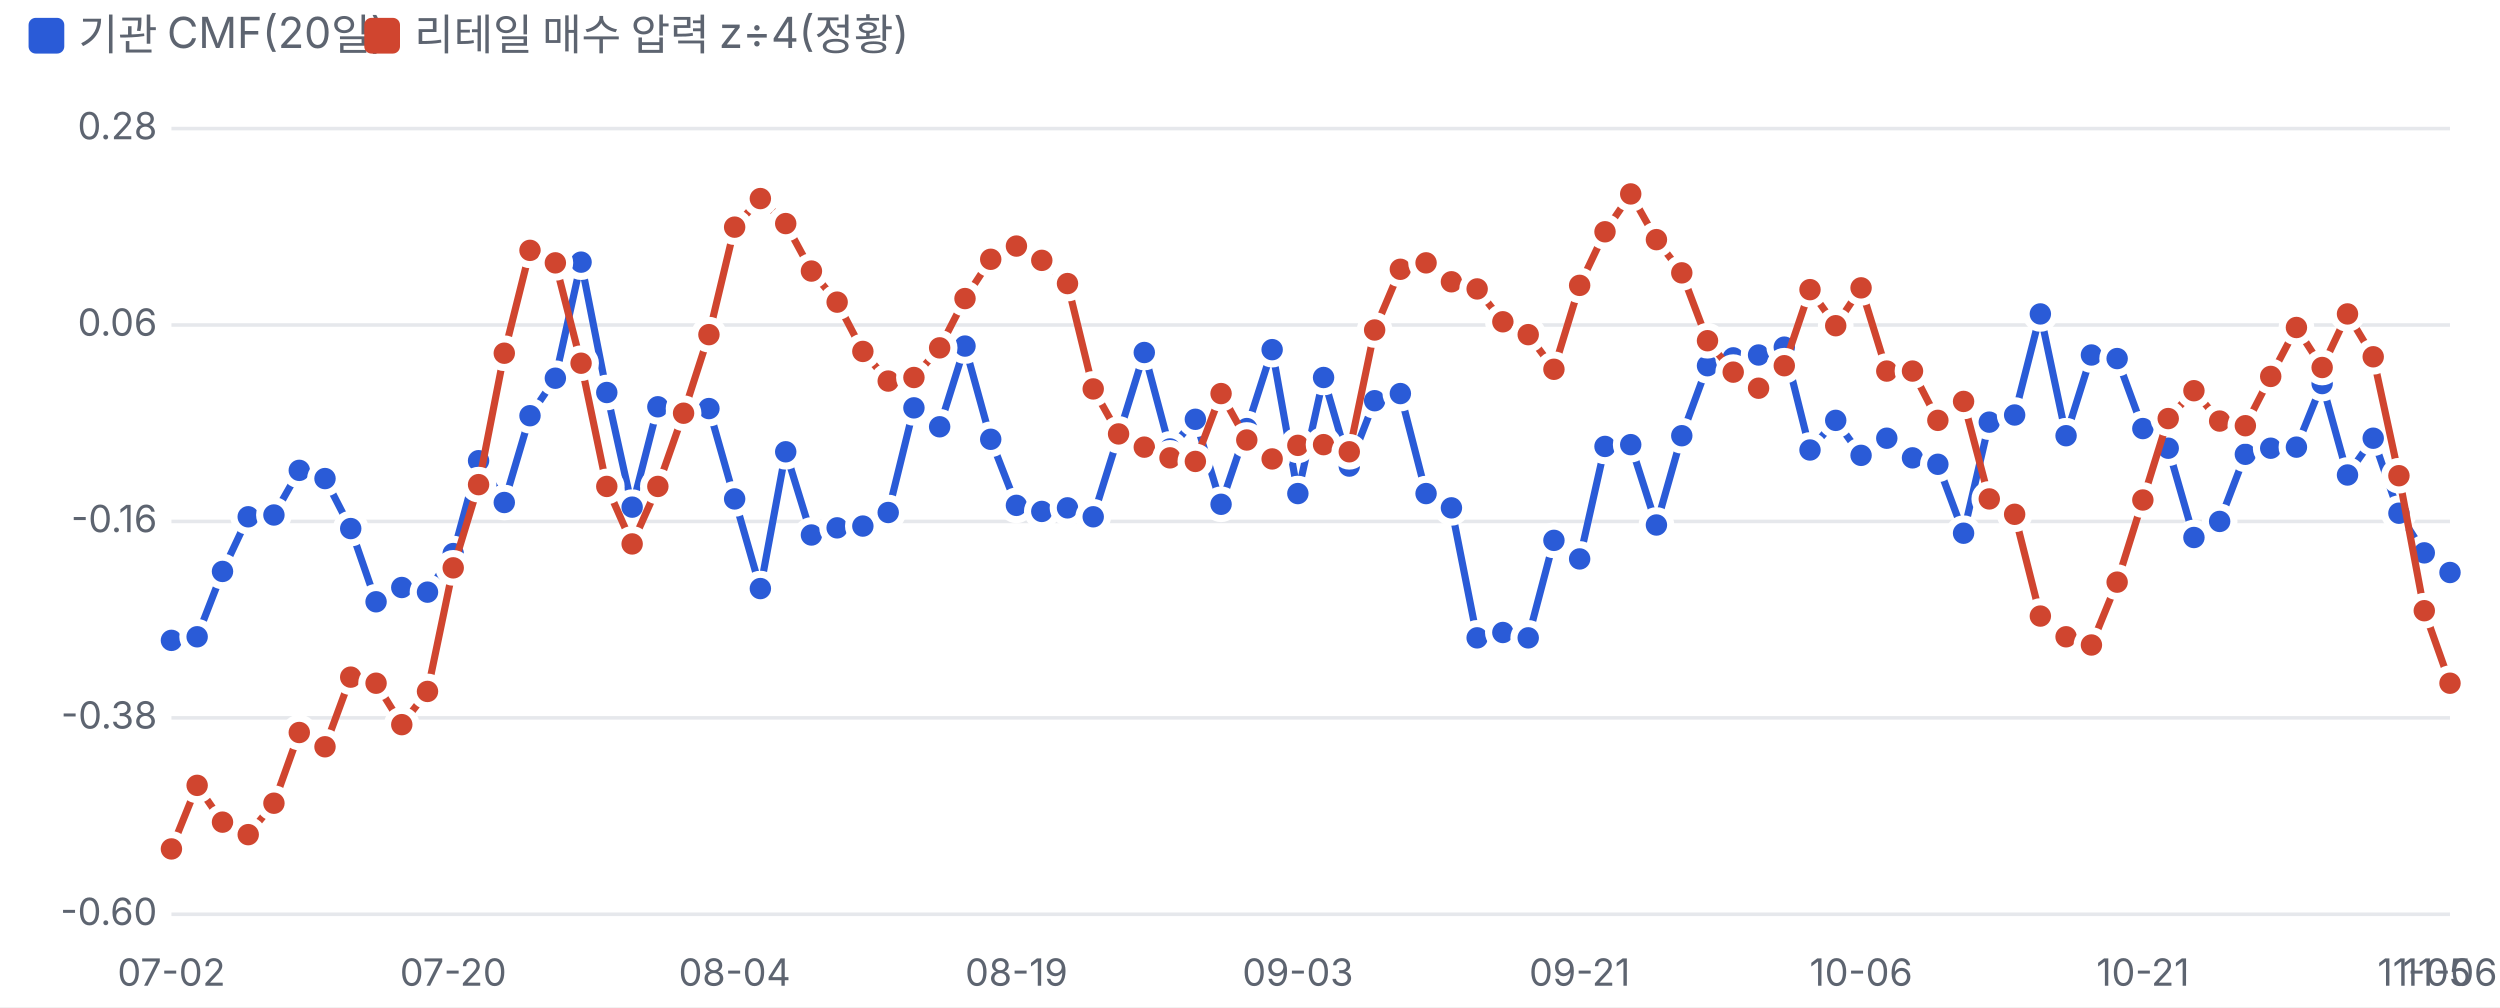
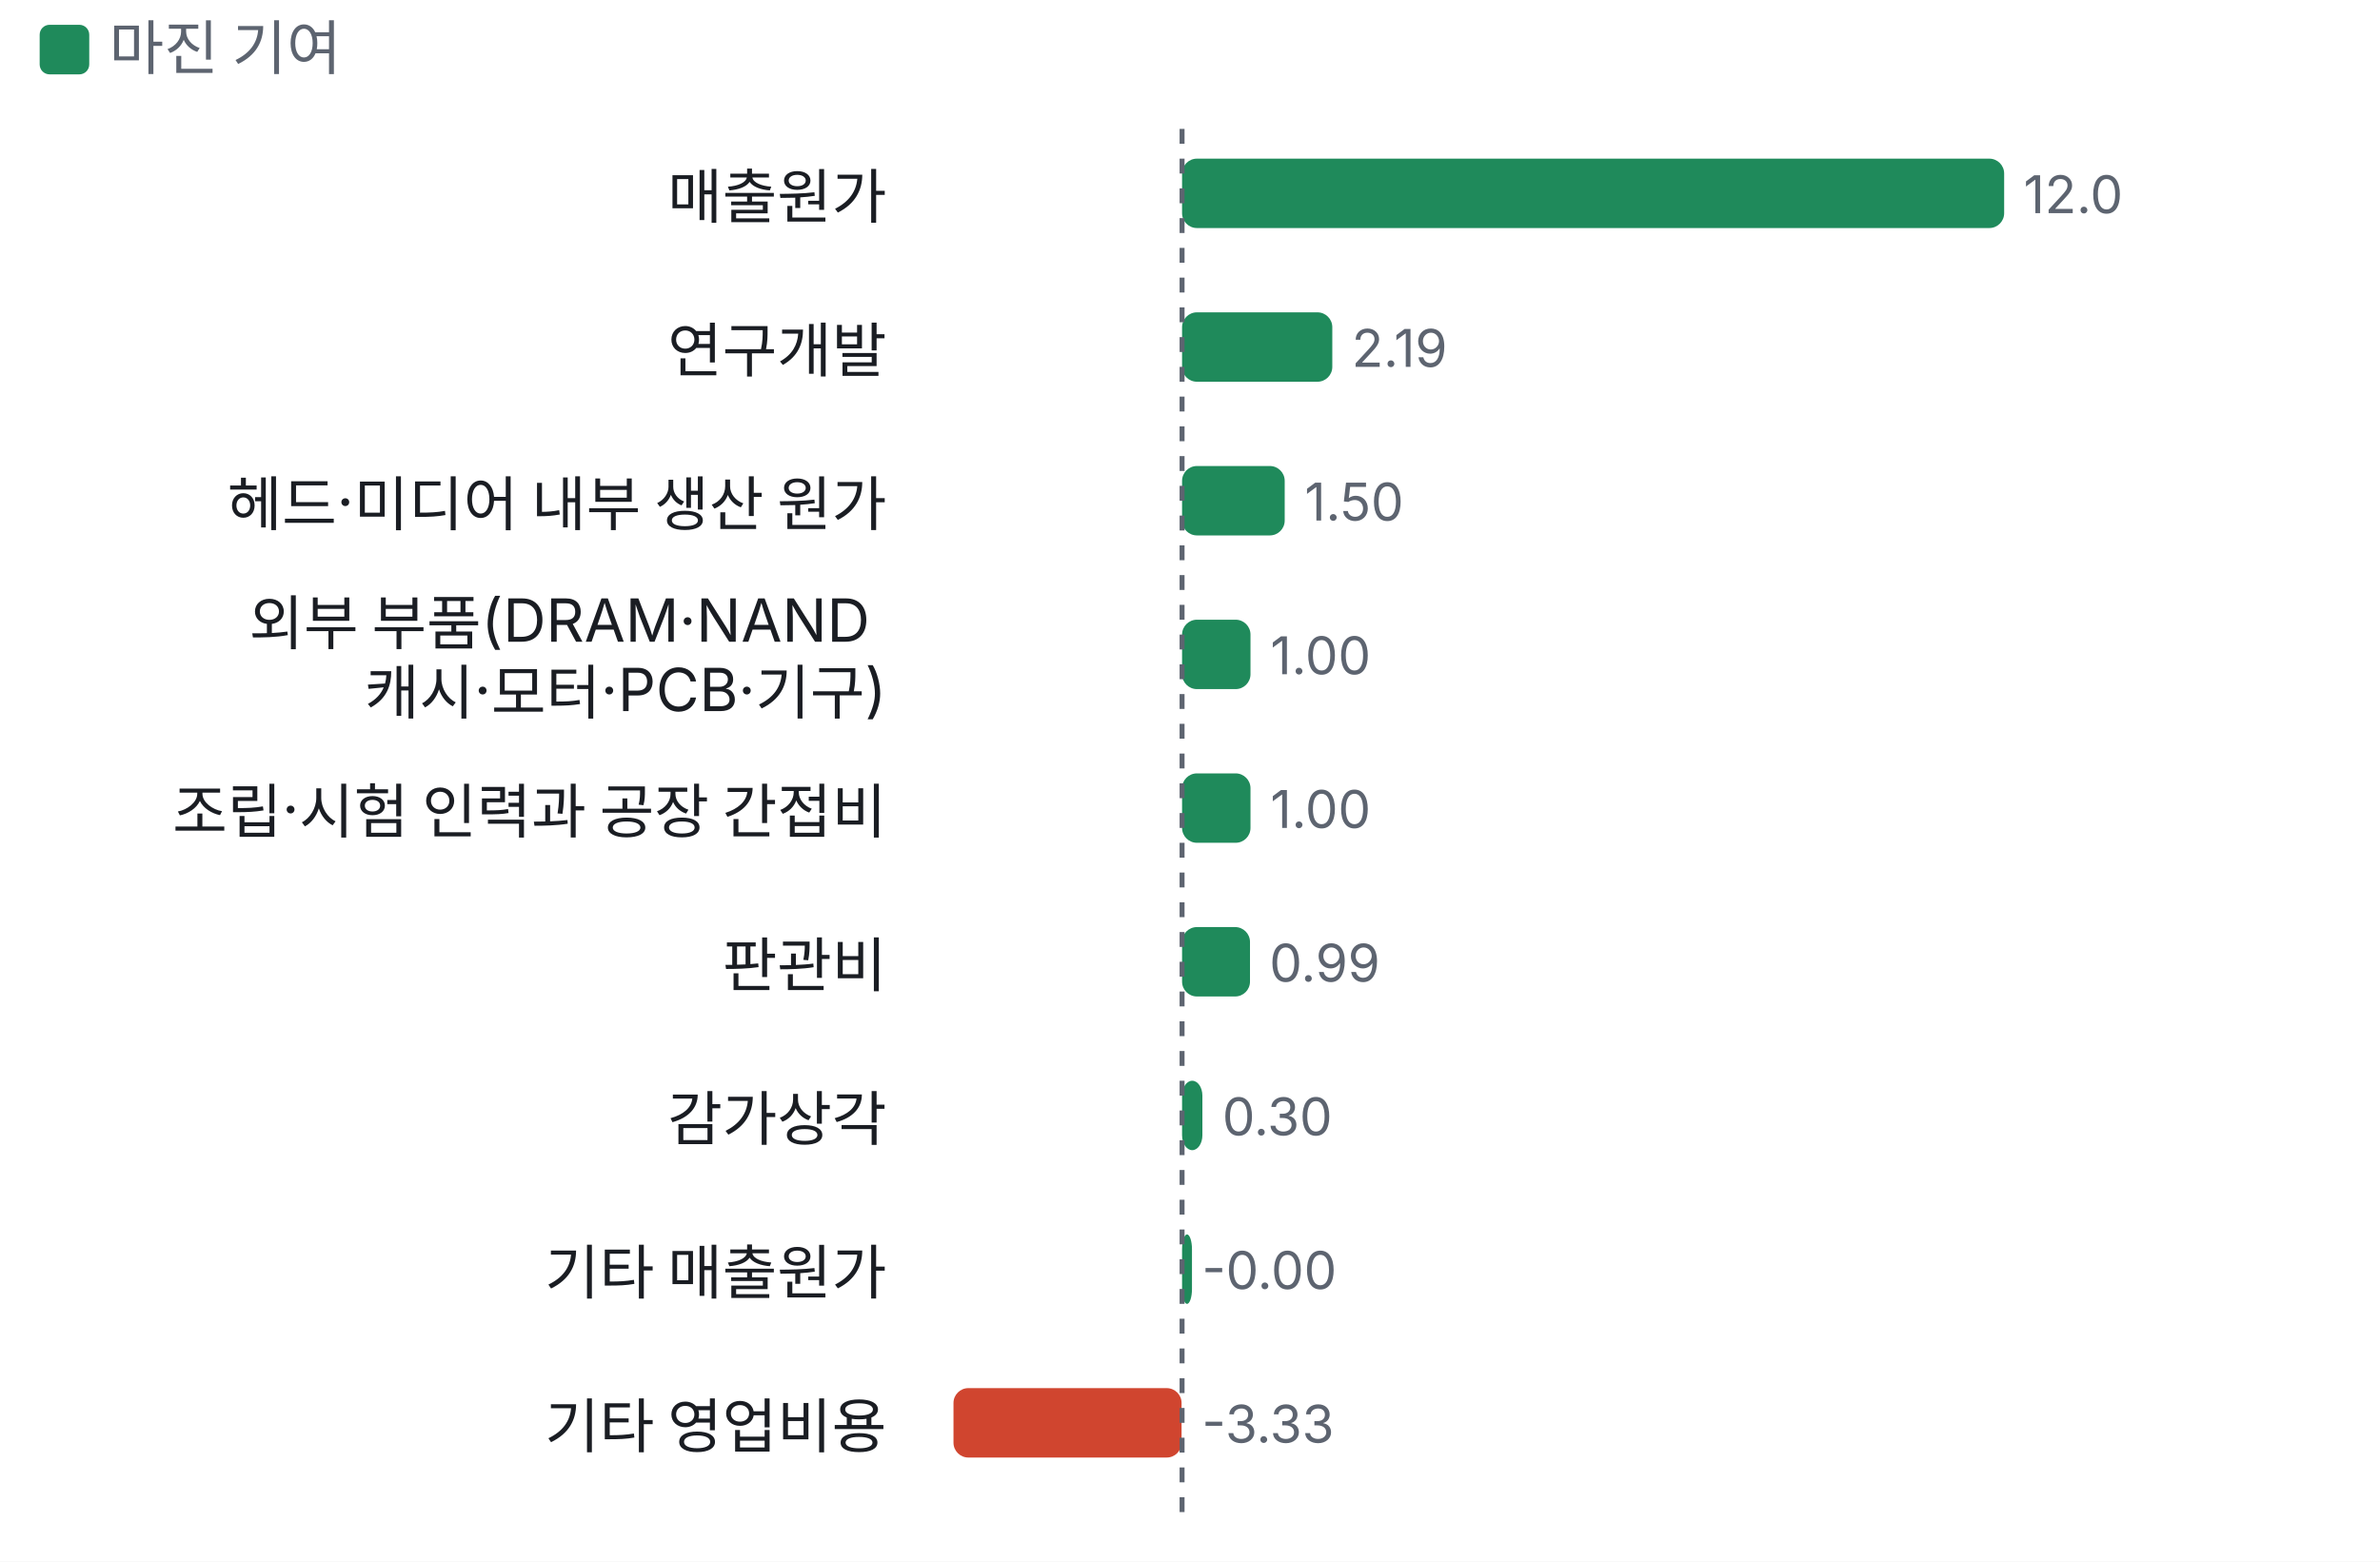
- <svg xmlns="http://www.w3.org/2000/svg" viewBox="0 0 700 282" width="700" height="282">
+ <svg xmlns="http://www.w3.org/2000/svg" viewBox="0 0 480 315" width="480" height="315">
  <style>text{fill:#5d6470;font-size:10.5px;font-family:-apple-system,'Apple SD Gothic Neo','Malgun Gothic',sans-serif}</style>
  <rect width="100%" height="100%" fill="#ffffff" />
-   <rect x="8" y="5" width="10" height="10" rx="2" fill="#2a5bd7" />
-   <text x="22" y="14" style="font-size:12px">기관 CMF(20일)</text>
-   <rect x="102" y="5" width="10" height="10" rx="2" fill="#d0452f" />
-   <text x="116" y="14" style="font-size:12px">리테일 매수 압력 z÷4(정황)</text>
+   <rect x="8" y="5" width="10" height="10" rx="2" fill="#1f8a5b" />
+   <text x="22" y="14" style="font-size:12px">마진 기여</text>
  <g transform="translate(0,22)">
-     <line x1="48" x2="686" y1="234.0" y2="234.0" stroke="#e6e8ec" />
-     <text x="44" y="237.0" text-anchor="end">-0.60</text>
-     <line x1="48" x2="686" y1="179.0" y2="179.0" stroke="#e6e8ec" />
-     <text x="44" y="182.0" text-anchor="end">-0.38</text>
-     <line x1="48" x2="686" y1="124.0" y2="124.0" stroke="#e6e8ec" />
-     <text x="44" y="127.0" text-anchor="end">-0.16</text>
-     <line x1="48" x2="686" y1="69.0" y2="69.0" stroke="#e6e8ec" />
-     <text x="44" y="72.0" text-anchor="end">0.06</text>
-     <line x1="48" x2="686" y1="14.0" y2="14.0" stroke="#e6e8ec" />
-     <text x="44" y="17.0" text-anchor="end">0.28</text>
-     <text x="48.0" y="254" text-anchor="middle">07-02</text>
-     <text x="126.9" y="254" text-anchor="middle">07-20</text>
-     <text x="205.7" y="254" text-anchor="middle">08-04</text>
-     <text x="284.6" y="254" text-anchor="middle">08-19</text>
-     <text x="363.4" y="254" text-anchor="middle">09-03</text>
-     <text x="442.3" y="254" text-anchor="middle">09-21</text>
-     <text x="521.1" y="254" text-anchor="middle">10-06</text>
-     <text x="600.0" y="254" text-anchor="middle">10-21</text>
-     <text x="678.8" y="254" text-anchor="middle">11-05</text>
-     <text x="686.0" y="254" text-anchor="middle">11-06</text>
-     <polyline fill="none" stroke="#2a5bd7" stroke-width="2" points="48.0,157.3 55.2,156.3 62.3,138.0 69.5,122.7 76.7,122.2 83.8,109.7 91.0,112.0 98.2,126.0 105.3,146.5 112.5,142.5 119.7,143.8 126.9,133.0 134.0,107.0 141.2,118.7 148.4,94.4 155.5,83.9 162.7,51.4 169.9,87.9 177.0,120.0 184.2,91.9 191.4,92.4 198.5,92.4 205.7,117.7 212.9,142.8 220.0,104.5 227.2,127.8 234.4,125.8 241.6,125.3 248.7,121.5 255.9,92.2 263.1,97.5 270.2,74.9 277.4,101.0 284.6,119.5 291.7,121.2 298.9,120.2 306.1,122.7 313.2,100.0 320.4,76.7 327.6,103.7 334.7,95.4 341.9,119.2 349.1,98.0 356.2,75.9 363.4,116.2 370.6,83.7 377.8,108.5 384.9,90.2 392.1,88.2 399.3,116.2 406.4,120.2 413.6,156.6 420.8,155.1 427.9,156.6 435.1,129.3 442.3,134.5 449.4,103.0 456.6,102.5 463.8,125.0 470.9,100.0 478.1,80.4 485.3,78.2 492.4,77.4 499.6,75.2 506.8,104.0 514.0,95.7 521.1,105.5 528.3,100.7 535.5,106.2 542.6,108.0 549.8,127.3 557.0,96.2 564.1,94.2 571.3,65.9 578.5,100.0 585.6,77.4 592.8,78.4 600.0,98.0 607.1,103.5 614.3,128.5 621.5,124.0 628.7,105.2 635.8,103.5 643.0,103.2 650.2,85.4 657.3,111.0 664.5,100.7 671.7,121.7 678.8,132.8 686.0,138.3" />
-     <circle cx="48.0" cy="157.3" r="4" fill="#2a5bd7" stroke="#fff" stroke-width="2" />
-     <circle cx="55.2" cy="156.3" r="4" fill="#2a5bd7" stroke="#fff" stroke-width="2" />
-     <circle cx="62.3" cy="138.0" r="4" fill="#2a5bd7" stroke="#fff" stroke-width="2" />
-     <circle cx="69.5" cy="122.7" r="4" fill="#2a5bd7" stroke="#fff" stroke-width="2" />
-     <circle cx="76.7" cy="122.2" r="4" fill="#2a5bd7" stroke="#fff" stroke-width="2" />
-     <circle cx="83.8" cy="109.7" r="4" fill="#2a5bd7" stroke="#fff" stroke-width="2" />
-     <circle cx="91.0" cy="112.0" r="4" fill="#2a5bd7" stroke="#fff" stroke-width="2" />
-     <circle cx="98.2" cy="126.0" r="4" fill="#2a5bd7" stroke="#fff" stroke-width="2" />
-     <circle cx="105.3" cy="146.5" r="4" fill="#2a5bd7" stroke="#fff" stroke-width="2" />
-     <circle cx="112.5" cy="142.5" r="4" fill="#2a5bd7" stroke="#fff" stroke-width="2" />
-     <circle cx="119.7" cy="143.8" r="4" fill="#2a5bd7" stroke="#fff" stroke-width="2" />
-     <circle cx="126.9" cy="133.0" r="4" fill="#2a5bd7" stroke="#fff" stroke-width="2" />
-     <circle cx="134.0" cy="107.0" r="4" fill="#2a5bd7" stroke="#fff" stroke-width="2" />
-     <circle cx="141.2" cy="118.7" r="4" fill="#2a5bd7" stroke="#fff" stroke-width="2" />
-     <circle cx="148.4" cy="94.4" r="4" fill="#2a5bd7" stroke="#fff" stroke-width="2" />
-     <circle cx="155.5" cy="83.9" r="4" fill="#2a5bd7" stroke="#fff" stroke-width="2" />
-     <circle cx="162.7" cy="51.4" r="4" fill="#2a5bd7" stroke="#fff" stroke-width="2" />
-     <circle cx="169.9" cy="87.9" r="4" fill="#2a5bd7" stroke="#fff" stroke-width="2" />
-     <circle cx="177.0" cy="120.0" r="4" fill="#2a5bd7" stroke="#fff" stroke-width="2" />
-     <circle cx="184.2" cy="91.9" r="4" fill="#2a5bd7" stroke="#fff" stroke-width="2" />
-     <circle cx="191.4" cy="92.4" r="4" fill="#2a5bd7" stroke="#fff" stroke-width="2" />
-     <circle cx="198.5" cy="92.4" r="4" fill="#2a5bd7" stroke="#fff" stroke-width="2" />
-     <circle cx="205.7" cy="117.7" r="4" fill="#2a5bd7" stroke="#fff" stroke-width="2" />
-     <circle cx="212.9" cy="142.8" r="4" fill="#2a5bd7" stroke="#fff" stroke-width="2" />
-     <circle cx="220.0" cy="104.5" r="4" fill="#2a5bd7" stroke="#fff" stroke-width="2" />
-     <circle cx="227.2" cy="127.8" r="4" fill="#2a5bd7" stroke="#fff" stroke-width="2" />
-     <circle cx="234.4" cy="125.8" r="4" fill="#2a5bd7" stroke="#fff" stroke-width="2" />
-     <circle cx="241.6" cy="125.3" r="4" fill="#2a5bd7" stroke="#fff" stroke-width="2" />
-     <circle cx="248.7" cy="121.5" r="4" fill="#2a5bd7" stroke="#fff" stroke-width="2" />
-     <circle cx="255.9" cy="92.2" r="4" fill="#2a5bd7" stroke="#fff" stroke-width="2" />
-     <circle cx="263.1" cy="97.5" r="4" fill="#2a5bd7" stroke="#fff" stroke-width="2" />
-     <circle cx="270.2" cy="74.9" r="4" fill="#2a5bd7" stroke="#fff" stroke-width="2" />
-     <circle cx="277.4" cy="101.0" r="4" fill="#2a5bd7" stroke="#fff" stroke-width="2" />
-     <circle cx="284.6" cy="119.5" r="4" fill="#2a5bd7" stroke="#fff" stroke-width="2" />
-     <circle cx="291.7" cy="121.2" r="4" fill="#2a5bd7" stroke="#fff" stroke-width="2" />
-     <circle cx="298.9" cy="120.2" r="4" fill="#2a5bd7" stroke="#fff" stroke-width="2" />
-     <circle cx="306.1" cy="122.7" r="4" fill="#2a5bd7" stroke="#fff" stroke-width="2" />
-     <circle cx="313.2" cy="100.0" r="4" fill="#2a5bd7" stroke="#fff" stroke-width="2" />
-     <circle cx="320.4" cy="76.7" r="4" fill="#2a5bd7" stroke="#fff" stroke-width="2" />
-     <circle cx="327.6" cy="103.7" r="4" fill="#2a5bd7" stroke="#fff" stroke-width="2" />
-     <circle cx="334.7" cy="95.4" r="4" fill="#2a5bd7" stroke="#fff" stroke-width="2" />
-     <circle cx="341.9" cy="119.2" r="4" fill="#2a5bd7" stroke="#fff" stroke-width="2" />
-     <circle cx="349.1" cy="98.0" r="4" fill="#2a5bd7" stroke="#fff" stroke-width="2" />
-     <circle cx="356.2" cy="75.9" r="4" fill="#2a5bd7" stroke="#fff" stroke-width="2" />
-     <circle cx="363.4" cy="116.2" r="4" fill="#2a5bd7" stroke="#fff" stroke-width="2" />
-     <circle cx="370.6" cy="83.7" r="4" fill="#2a5bd7" stroke="#fff" stroke-width="2" />
-     <circle cx="377.8" cy="108.5" r="4" fill="#2a5bd7" stroke="#fff" stroke-width="2" />
-     <circle cx="384.9" cy="90.2" r="4" fill="#2a5bd7" stroke="#fff" stroke-width="2" />
-     <circle cx="392.1" cy="88.2" r="4" fill="#2a5bd7" stroke="#fff" stroke-width="2" />
-     <circle cx="399.3" cy="116.2" r="4" fill="#2a5bd7" stroke="#fff" stroke-width="2" />
-     <circle cx="406.4" cy="120.2" r="4" fill="#2a5bd7" stroke="#fff" stroke-width="2" />
-     <circle cx="413.6" cy="156.6" r="4" fill="#2a5bd7" stroke="#fff" stroke-width="2" />
-     <circle cx="420.8" cy="155.1" r="4" fill="#2a5bd7" stroke="#fff" stroke-width="2" />
-     <circle cx="427.9" cy="156.6" r="4" fill="#2a5bd7" stroke="#fff" stroke-width="2" />
-     <circle cx="435.1" cy="129.3" r="4" fill="#2a5bd7" stroke="#fff" stroke-width="2" />
-     <circle cx="442.3" cy="134.5" r="4" fill="#2a5bd7" stroke="#fff" stroke-width="2" />
-     <circle cx="449.4" cy="103.0" r="4" fill="#2a5bd7" stroke="#fff" stroke-width="2" />
-     <circle cx="456.6" cy="102.5" r="4" fill="#2a5bd7" stroke="#fff" stroke-width="2" />
-     <circle cx="463.8" cy="125.0" r="4" fill="#2a5bd7" stroke="#fff" stroke-width="2" />
-     <circle cx="470.9" cy="100.0" r="4" fill="#2a5bd7" stroke="#fff" stroke-width="2" />
-     <circle cx="478.1" cy="80.4" r="4" fill="#2a5bd7" stroke="#fff" stroke-width="2" />
-     <circle cx="485.3" cy="78.2" r="4" fill="#2a5bd7" stroke="#fff" stroke-width="2" />
-     <circle cx="492.4" cy="77.4" r="4" fill="#2a5bd7" stroke="#fff" stroke-width="2" />
-     <circle cx="499.6" cy="75.2" r="4" fill="#2a5bd7" stroke="#fff" stroke-width="2" />
-     <circle cx="506.8" cy="104.0" r="4" fill="#2a5bd7" stroke="#fff" stroke-width="2" />
-     <circle cx="514.0" cy="95.7" r="4" fill="#2a5bd7" stroke="#fff" stroke-width="2" />
-     <circle cx="521.1" cy="105.5" r="4" fill="#2a5bd7" stroke="#fff" stroke-width="2" />
-     <circle cx="528.3" cy="100.7" r="4" fill="#2a5bd7" stroke="#fff" stroke-width="2" />
-     <circle cx="535.5" cy="106.2" r="4" fill="#2a5bd7" stroke="#fff" stroke-width="2" />
-     <circle cx="542.6" cy="108.0" r="4" fill="#2a5bd7" stroke="#fff" stroke-width="2" />
-     <circle cx="549.8" cy="127.3" r="4" fill="#2a5bd7" stroke="#fff" stroke-width="2" />
-     <circle cx="557.0" cy="96.2" r="4" fill="#2a5bd7" stroke="#fff" stroke-width="2" />
-     <circle cx="564.1" cy="94.2" r="4" fill="#2a5bd7" stroke="#fff" stroke-width="2" />
-     <circle cx="571.3" cy="65.9" r="4" fill="#2a5bd7" stroke="#fff" stroke-width="2" />
-     <circle cx="578.5" cy="100.0" r="4" fill="#2a5bd7" stroke="#fff" stroke-width="2" />
-     <circle cx="585.6" cy="77.4" r="4" fill="#2a5bd7" stroke="#fff" stroke-width="2" />
-     <circle cx="592.8" cy="78.4" r="4" fill="#2a5bd7" stroke="#fff" stroke-width="2" />
-     <circle cx="600.0" cy="98.0" r="4" fill="#2a5bd7" stroke="#fff" stroke-width="2" />
-     <circle cx="607.1" cy="103.5" r="4" fill="#2a5bd7" stroke="#fff" stroke-width="2" />
-     <circle cx="614.3" cy="128.5" r="4" fill="#2a5bd7" stroke="#fff" stroke-width="2" />
-     <circle cx="621.5" cy="124.0" r="4" fill="#2a5bd7" stroke="#fff" stroke-width="2" />
-     <circle cx="628.7" cy="105.2" r="4" fill="#2a5bd7" stroke="#fff" stroke-width="2" />
-     <circle cx="635.8" cy="103.5" r="4" fill="#2a5bd7" stroke="#fff" stroke-width="2" />
-     <circle cx="643.0" cy="103.2" r="4" fill="#2a5bd7" stroke="#fff" stroke-width="2" />
-     <circle cx="650.2" cy="85.4" r="4" fill="#2a5bd7" stroke="#fff" stroke-width="2" />
-     <circle cx="657.3" cy="111.0" r="4" fill="#2a5bd7" stroke="#fff" stroke-width="2" />
-     <circle cx="664.5" cy="100.7" r="4" fill="#2a5bd7" stroke="#fff" stroke-width="2" />
-     <circle cx="671.7" cy="121.7" r="4" fill="#2a5bd7" stroke="#fff" stroke-width="2" />
-     <circle cx="678.8" cy="132.8" r="4" fill="#2a5bd7" stroke="#fff" stroke-width="2" />
-     <circle cx="686.0" cy="138.3" r="4" fill="#2a5bd7" stroke="#fff" stroke-width="2" />
-     <polyline fill="none" stroke="#d0452f" stroke-width="2" points="48.0,215.7 55.2,197.9 62.3,208.2 69.5,211.7 76.7,202.9 83.8,183.1 91.0,187.1 98.2,167.6 105.3,169.3 112.5,180.9 119.7,171.6 126.9,137.0 134.0,113.7 141.2,76.9 148.4,48.1 155.5,51.6 162.7,79.7 169.9,114.2 177.0,130.3 184.2,114.2 191.4,93.7 198.5,71.7 205.7,41.6 212.9,33.6 220.0,40.6 227.2,53.9 234.4,62.6 241.6,76.4 248.7,84.7 255.9,83.7 263.1,75.4 270.2,61.6 277.4,50.6 284.6,46.9 291.7,50.9 298.9,57.4 306.1,86.9 313.2,99.5 320.4,103.2 327.6,106.2 334.7,107.2 341.9,88.2 349.1,101.2 356.2,106.5 363.4,102.7 370.6,102.5 377.8,104.5 384.9,70.4 392.1,53.4 399.3,51.6 406.4,56.9 413.6,58.9 420.8,68.1 427.9,71.7 435.1,81.4 442.3,57.9 449.4,42.9 456.6,32.3 463.8,45.1 470.9,54.4 478.1,73.4 485.3,82.2 492.4,86.7 499.6,80.4 506.8,59.1 514.0,69.2 521.1,58.6 528.3,81.9 535.5,81.9 542.6,95.7 549.8,90.4 557.0,117.7 564.1,122.0 571.3,150.5 578.5,156.3 585.6,158.6 592.8,141.0 600.0,118.0 607.1,95.2 614.3,87.4 621.5,95.9 628.7,97.2 635.8,83.4 643.0,69.7 650.2,80.9 657.3,65.9 664.5,77.9 671.7,111.2 678.8,149.0 686.0,169.3" />
-     <circle cx="48.0" cy="215.7" r="4" fill="#d0452f" stroke="#fff" stroke-width="2" />
-     <circle cx="55.2" cy="197.9" r="4" fill="#d0452f" stroke="#fff" stroke-width="2" />
-     <circle cx="62.3" cy="208.2" r="4" fill="#d0452f" stroke="#fff" stroke-width="2" />
-     <circle cx="69.5" cy="211.7" r="4" fill="#d0452f" stroke="#fff" stroke-width="2" />
-     <circle cx="76.7" cy="202.9" r="4" fill="#d0452f" stroke="#fff" stroke-width="2" />
-     <circle cx="83.8" cy="183.1" r="4" fill="#d0452f" stroke="#fff" stroke-width="2" />
-     <circle cx="91.0" cy="187.1" r="4" fill="#d0452f" stroke="#fff" stroke-width="2" />
-     <circle cx="98.2" cy="167.6" r="4" fill="#d0452f" stroke="#fff" stroke-width="2" />
-     <circle cx="105.3" cy="169.3" r="4" fill="#d0452f" stroke="#fff" stroke-width="2" />
-     <circle cx="112.5" cy="180.9" r="4" fill="#d0452f" stroke="#fff" stroke-width="2" />
-     <circle cx="119.7" cy="171.6" r="4" fill="#d0452f" stroke="#fff" stroke-width="2" />
-     <circle cx="126.9" cy="137.0" r="4" fill="#d0452f" stroke="#fff" stroke-width="2" />
-     <circle cx="134.0" cy="113.7" r="4" fill="#d0452f" stroke="#fff" stroke-width="2" />
-     <circle cx="141.2" cy="76.9" r="4" fill="#d0452f" stroke="#fff" stroke-width="2" />
-     <circle cx="148.4" cy="48.1" r="4" fill="#d0452f" stroke="#fff" stroke-width="2" />
-     <circle cx="155.5" cy="51.6" r="4" fill="#d0452f" stroke="#fff" stroke-width="2" />
-     <circle cx="162.7" cy="79.7" r="4" fill="#d0452f" stroke="#fff" stroke-width="2" />
-     <circle cx="169.9" cy="114.2" r="4" fill="#d0452f" stroke="#fff" stroke-width="2" />
-     <circle cx="177.0" cy="130.3" r="4" fill="#d0452f" stroke="#fff" stroke-width="2" />
-     <circle cx="184.2" cy="114.2" r="4" fill="#d0452f" stroke="#fff" stroke-width="2" />
-     <circle cx="191.4" cy="93.7" r="4" fill="#d0452f" stroke="#fff" stroke-width="2" />
-     <circle cx="198.5" cy="71.7" r="4" fill="#d0452f" stroke="#fff" stroke-width="2" />
-     <circle cx="205.7" cy="41.6" r="4" fill="#d0452f" stroke="#fff" stroke-width="2" />
-     <circle cx="212.9" cy="33.6" r="4" fill="#d0452f" stroke="#fff" stroke-width="2" />
-     <circle cx="220.0" cy="40.6" r="4" fill="#d0452f" stroke="#fff" stroke-width="2" />
-     <circle cx="227.2" cy="53.9" r="4" fill="#d0452f" stroke="#fff" stroke-width="2" />
-     <circle cx="234.4" cy="62.6" r="4" fill="#d0452f" stroke="#fff" stroke-width="2" />
-     <circle cx="241.6" cy="76.4" r="4" fill="#d0452f" stroke="#fff" stroke-width="2" />
-     <circle cx="248.7" cy="84.7" r="4" fill="#d0452f" stroke="#fff" stroke-width="2" />
-     <circle cx="255.9" cy="83.7" r="4" fill="#d0452f" stroke="#fff" stroke-width="2" />
-     <circle cx="263.1" cy="75.4" r="4" fill="#d0452f" stroke="#fff" stroke-width="2" />
-     <circle cx="270.2" cy="61.6" r="4" fill="#d0452f" stroke="#fff" stroke-width="2" />
-     <circle cx="277.4" cy="50.6" r="4" fill="#d0452f" stroke="#fff" stroke-width="2" />
-     <circle cx="284.6" cy="46.9" r="4" fill="#d0452f" stroke="#fff" stroke-width="2" />
-     <circle cx="291.7" cy="50.9" r="4" fill="#d0452f" stroke="#fff" stroke-width="2" />
-     <circle cx="298.9" cy="57.4" r="4" fill="#d0452f" stroke="#fff" stroke-width="2" />
-     <circle cx="306.1" cy="86.9" r="4" fill="#d0452f" stroke="#fff" stroke-width="2" />
-     <circle cx="313.2" cy="99.5" r="4" fill="#d0452f" stroke="#fff" stroke-width="2" />
-     <circle cx="320.4" cy="103.2" r="4" fill="#d0452f" stroke="#fff" stroke-width="2" />
-     <circle cx="327.6" cy="106.2" r="4" fill="#d0452f" stroke="#fff" stroke-width="2" />
-     <circle cx="334.7" cy="107.2" r="4" fill="#d0452f" stroke="#fff" stroke-width="2" />
-     <circle cx="341.9" cy="88.2" r="4" fill="#d0452f" stroke="#fff" stroke-width="2" />
-     <circle cx="349.1" cy="101.2" r="4" fill="#d0452f" stroke="#fff" stroke-width="2" />
-     <circle cx="356.2" cy="106.5" r="4" fill="#d0452f" stroke="#fff" stroke-width="2" />
-     <circle cx="363.4" cy="102.7" r="4" fill="#d0452f" stroke="#fff" stroke-width="2" />
-     <circle cx="370.6" cy="102.5" r="4" fill="#d0452f" stroke="#fff" stroke-width="2" />
-     <circle cx="377.8" cy="104.5" r="4" fill="#d0452f" stroke="#fff" stroke-width="2" />
-     <circle cx="384.9" cy="70.4" r="4" fill="#d0452f" stroke="#fff" stroke-width="2" />
-     <circle cx="392.1" cy="53.4" r="4" fill="#d0452f" stroke="#fff" stroke-width="2" />
-     <circle cx="399.3" cy="51.6" r="4" fill="#d0452f" stroke="#fff" stroke-width="2" />
-     <circle cx="406.4" cy="56.9" r="4" fill="#d0452f" stroke="#fff" stroke-width="2" />
-     <circle cx="413.6" cy="58.9" r="4" fill="#d0452f" stroke="#fff" stroke-width="2" />
-     <circle cx="420.8" cy="68.1" r="4" fill="#d0452f" stroke="#fff" stroke-width="2" />
-     <circle cx="427.9" cy="71.7" r="4" fill="#d0452f" stroke="#fff" stroke-width="2" />
-     <circle cx="435.1" cy="81.4" r="4" fill="#d0452f" stroke="#fff" stroke-width="2" />
-     <circle cx="442.3" cy="57.9" r="4" fill="#d0452f" stroke="#fff" stroke-width="2" />
-     <circle cx="449.4" cy="42.9" r="4" fill="#d0452f" stroke="#fff" stroke-width="2" />
-     <circle cx="456.6" cy="32.3" r="4" fill="#d0452f" stroke="#fff" stroke-width="2" />
-     <circle cx="463.8" cy="45.1" r="4" fill="#d0452f" stroke="#fff" stroke-width="2" />
-     <circle cx="470.9" cy="54.4" r="4" fill="#d0452f" stroke="#fff" stroke-width="2" />
-     <circle cx="478.1" cy="73.4" r="4" fill="#d0452f" stroke="#fff" stroke-width="2" />
-     <circle cx="485.3" cy="82.2" r="4" fill="#d0452f" stroke="#fff" stroke-width="2" />
-     <circle cx="492.4" cy="86.7" r="4" fill="#d0452f" stroke="#fff" stroke-width="2" />
-     <circle cx="499.6" cy="80.4" r="4" fill="#d0452f" stroke="#fff" stroke-width="2" />
-     <circle cx="506.8" cy="59.1" r="4" fill="#d0452f" stroke="#fff" stroke-width="2" />
-     <circle cx="514.0" cy="69.2" r="4" fill="#d0452f" stroke="#fff" stroke-width="2" />
-     <circle cx="521.1" cy="58.6" r="4" fill="#d0452f" stroke="#fff" stroke-width="2" />
-     <circle cx="528.3" cy="81.9" r="4" fill="#d0452f" stroke="#fff" stroke-width="2" />
-     <circle cx="535.5" cy="81.9" r="4" fill="#d0452f" stroke="#fff" stroke-width="2" />
-     <circle cx="542.6" cy="95.7" r="4" fill="#d0452f" stroke="#fff" stroke-width="2" />
-     <circle cx="549.8" cy="90.4" r="4" fill="#d0452f" stroke="#fff" stroke-width="2" />
-     <circle cx="557.0" cy="117.7" r="4" fill="#d0452f" stroke="#fff" stroke-width="2" />
-     <circle cx="564.1" cy="122.0" r="4" fill="#d0452f" stroke="#fff" stroke-width="2" />
-     <circle cx="571.3" cy="150.5" r="4" fill="#d0452f" stroke="#fff" stroke-width="2" />
-     <circle cx="578.5" cy="156.3" r="4" fill="#d0452f" stroke="#fff" stroke-width="2" />
-     <circle cx="585.6" cy="158.6" r="4" fill="#d0452f" stroke="#fff" stroke-width="2" />
-     <circle cx="592.8" cy="141.0" r="4" fill="#d0452f" stroke="#fff" stroke-width="2" />
-     <circle cx="600.0" cy="118.0" r="4" fill="#d0452f" stroke="#fff" stroke-width="2" />
-     <circle cx="607.1" cy="95.2" r="4" fill="#d0452f" stroke="#fff" stroke-width="2" />
-     <circle cx="614.3" cy="87.4" r="4" fill="#d0452f" stroke="#fff" stroke-width="2" />
-     <circle cx="621.5" cy="95.9" r="4" fill="#d0452f" stroke="#fff" stroke-width="2" />
-     <circle cx="628.7" cy="97.2" r="4" fill="#d0452f" stroke="#fff" stroke-width="2" />
-     <circle cx="635.8" cy="83.4" r="4" fill="#d0452f" stroke="#fff" stroke-width="2" />
-     <circle cx="643.0" cy="69.7" r="4" fill="#d0452f" stroke="#fff" stroke-width="2" />
-     <circle cx="650.2" cy="80.9" r="4" fill="#d0452f" stroke="#fff" stroke-width="2" />
-     <circle cx="657.3" cy="65.9" r="4" fill="#d0452f" stroke="#fff" stroke-width="2" />
-     <circle cx="664.5" cy="77.9" r="4" fill="#d0452f" stroke="#fff" stroke-width="2" />
-     <circle cx="671.7" cy="111.2" r="4" fill="#d0452f" stroke="#fff" stroke-width="2" />
-     <circle cx="678.8" cy="149.0" r="4" fill="#d0452f" stroke="#fff" stroke-width="2" />
-     <circle cx="686.0" cy="169.3" r="4" fill="#d0452f" stroke="#fff" stroke-width="2" />
+     <text x="178.8" y="22" text-anchor="end" style="fill:#1a1d23;font-size:12px">
+       <tspan x="178.8" dy="0">매출원가</tspan>
+     </text>
+     <rect x="238.4" y="10" width="165.8" height="14" rx="3" fill="#1f8a5b" />
+     <text x="408.1" y="21">12.0</text>
+     <text x="178.8" y="53" text-anchor="end" style="fill:#1a1d23;font-size:12px">
+       <tspan x="178.8" dy="0">연구개발</tspan>
+     </text>
+     <rect x="238.4" y="41" width="30.3" height="14" rx="3" fill="#1f8a5b" />
+     <text x="272.6" y="52">2.19</text>
+     <text x="178.8" y="84" text-anchor="end" style="fill:#1a1d23;font-size:12px">
+       <tspan x="178.8" dy="0">헤드·미디어 내부 생산 원가</tspan>
+     </text>
+     <rect x="238.4" y="72" width="20.7" height="14" rx="3" fill="#1f8a5b" />
+     <text x="263.1" y="83">1.50</text>
+     <text x="178.8" y="108" text-anchor="end" style="fill:#1a1d23;font-size:12px">
+       <tspan x="178.8" dy="0">외부 부품(DRAM·NAND</tspan>
+       <tspan x="178.8" dy="14">캐시·모터·PCB·기구)</tspan>
+     </text>
+     <rect x="238.4" y="103" width="13.8" height="14" rx="3" fill="#1f8a5b" />
+     <text x="256.2" y="114">1.00</text>
+     <text x="178.8" y="146" text-anchor="end" style="fill:#1a1d23;font-size:12px">
+       <tspan x="178.8" dy="0">조립·시험 인력과 공장 간접비</tspan>
+     </text>
+     <rect x="238.4" y="134" width="13.8" height="14" rx="3" fill="#1f8a5b" />
+     <text x="256.2" y="145">1.00</text>
+     <text x="178.8" y="177" text-anchor="end" style="fill:#1a1d23;font-size:12px">
+       <tspan x="178.8" dy="0">판관비</tspan>
+     </text>
+     <rect x="238.4" y="165" width="13.7" height="14" rx="3" fill="#1f8a5b" />
+     <text x="256.0" y="176">0.99</text>
+     <text x="178.8" y="208" text-anchor="end" style="fill:#1a1d23;font-size:12px">
+       <tspan x="178.8" dy="0">감가상각</tspan>
+     </text>
+     <rect x="238.4" y="196" width="4.1" height="14" rx="3" fill="#1f8a5b" />
+     <text x="246.5" y="207">0.30</text>
+     <text x="178.8" y="239" text-anchor="end" style="fill:#1a1d23;font-size:12px">
+       <tspan x="178.8" dy="0">기타 매출원가</tspan>
+     </text>
+     <rect x="238.4" y="227" width="2.0" height="14" rx="3" fill="#1f8a5b" />
+     <text x="242.4" y="238">-0.00</text>
+     <text x="178.8" y="270" text-anchor="end" style="fill:#1a1d23;font-size:12px">
+       <tspan x="178.8" dy="0">기타 영업비용</tspan>
+     </text>
+     <rect x="192.3" y="258" width="46.0" height="14" rx="3" fill="#d0452f" />
+     <text x="242.4" y="269">-3.33</text>
+     <line x1="238.4" x2="238.4" y1="4" y2="283" stroke="#5d6470" stroke-dasharray="3 3" />
  </g>
</svg>
